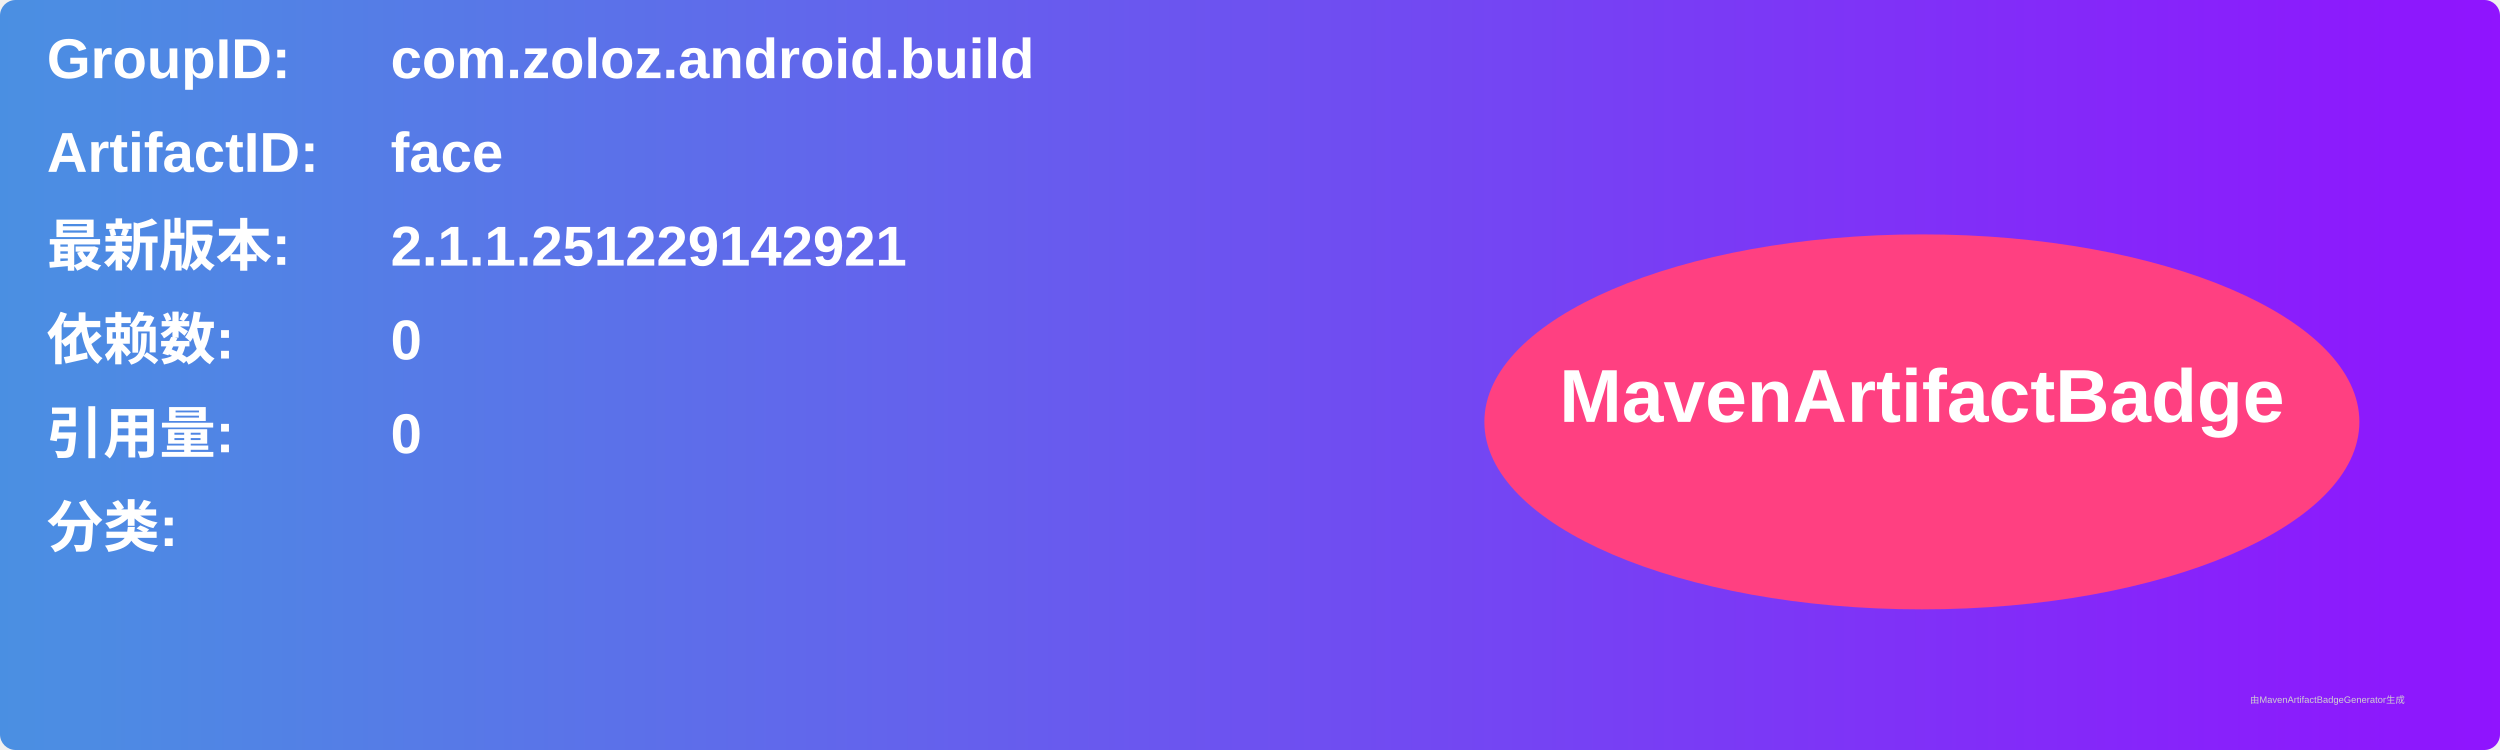
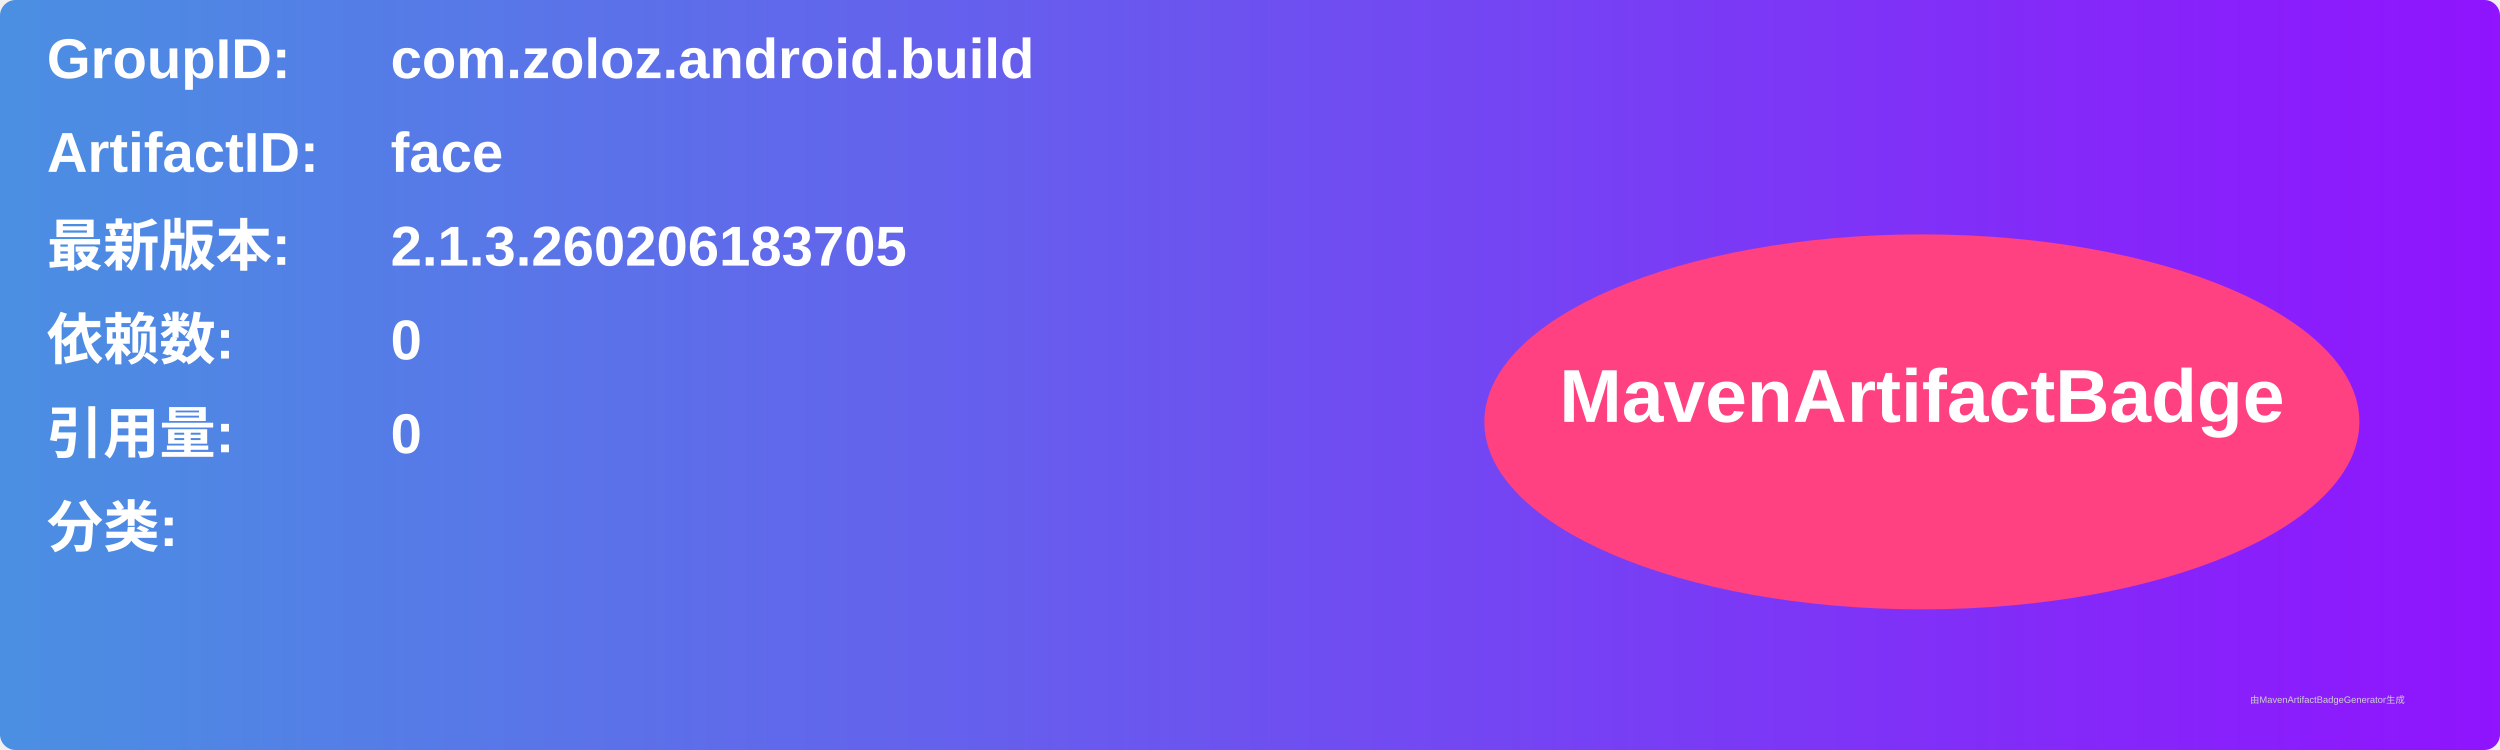
<svg xmlns="http://www.w3.org/2000/svg" width="800" height="240" viewBox="0 0 800 240">
  <linearGradient id="grad" x1="0%" y1="0%" x2="100%" y2="0%">
    <stop offset="0%" stop-color="#4a90e2" />
    <stop offset="100%" stop-color="#9013fe" />
  </linearGradient>
  <rect width="100%" height="100%" rx="5" ry="5" fill="url(#grad)" />
  <g transform="translate(15, 15)">
    <text x="0" y="10" font-family="Arial" font-size="18" fill="white" font-weight="bold" width="260">GroupID:</text>
    <text x="110" y="10" font-family="Arial" font-size="18" fill="white" font-weight="bold" width="460">com.zoloz.android.build</text>
    <text x="0" y="40" font-family="Arial" font-size="18" fill="white" font-weight="bold" width="260">ArtifactID:</text>
    <text x="110" y="40" font-family="Arial" font-size="18" fill="white" font-weight="bold" width="460">face</text>
    <text x="0" y="70" font-family="Arial" font-size="18" fill="white" font-weight="bold">最新版本:</text>
    <text x="110" y="70" font-family="Arial" font-size="18" fill="white" font-weight="bold">
-       <tspan font-weight="bold">2.1.1.251229142921</tspan>
+       <tspan font-weight="bold">2.1.3.260206183705</tspan>
    </text>
    <text x="0" y="100" font-family="Arial" font-size="18" fill="white" font-weight="bold">依赖数: </text>
    <text x="110" y="100" font-family="Arial" font-size="18" fill="white">
      <tspan font-weight="bold">0</tspan>
    </text>
    <text x="0" y="130" font-family="Arial" font-size="18" fill="white" font-weight="bold">引用量: </text>
    <text x="110" y="130" font-family="Arial" font-size="18" fill="white">
      <tspan font-weight="bold">0</tspan>
    </text>
    <text x="0" y="160" font-family="Arial" font-size="18" fill="white" font-weight="bold">分类:</text>
    <text x="10" y="190" font-family="Arial" font-size="10" fill="white">
      <tspan font-weight="bold" />
    </text>
    <ellipse cx="600" cy="120" rx="140" ry="60" fill="#ff4081" />
    <text x="600" y="120" text-anchor="middle" font-family="Arial" font-size="24" fill="white" font-weight="bold">MavenArtifactBadge</text>
  </g>
  <text x="720" y="225" font-family="Arial" font-size="3" fill="#d0d0d0">由MavenArtifactBadgeGenerator生成</text>
</svg>
